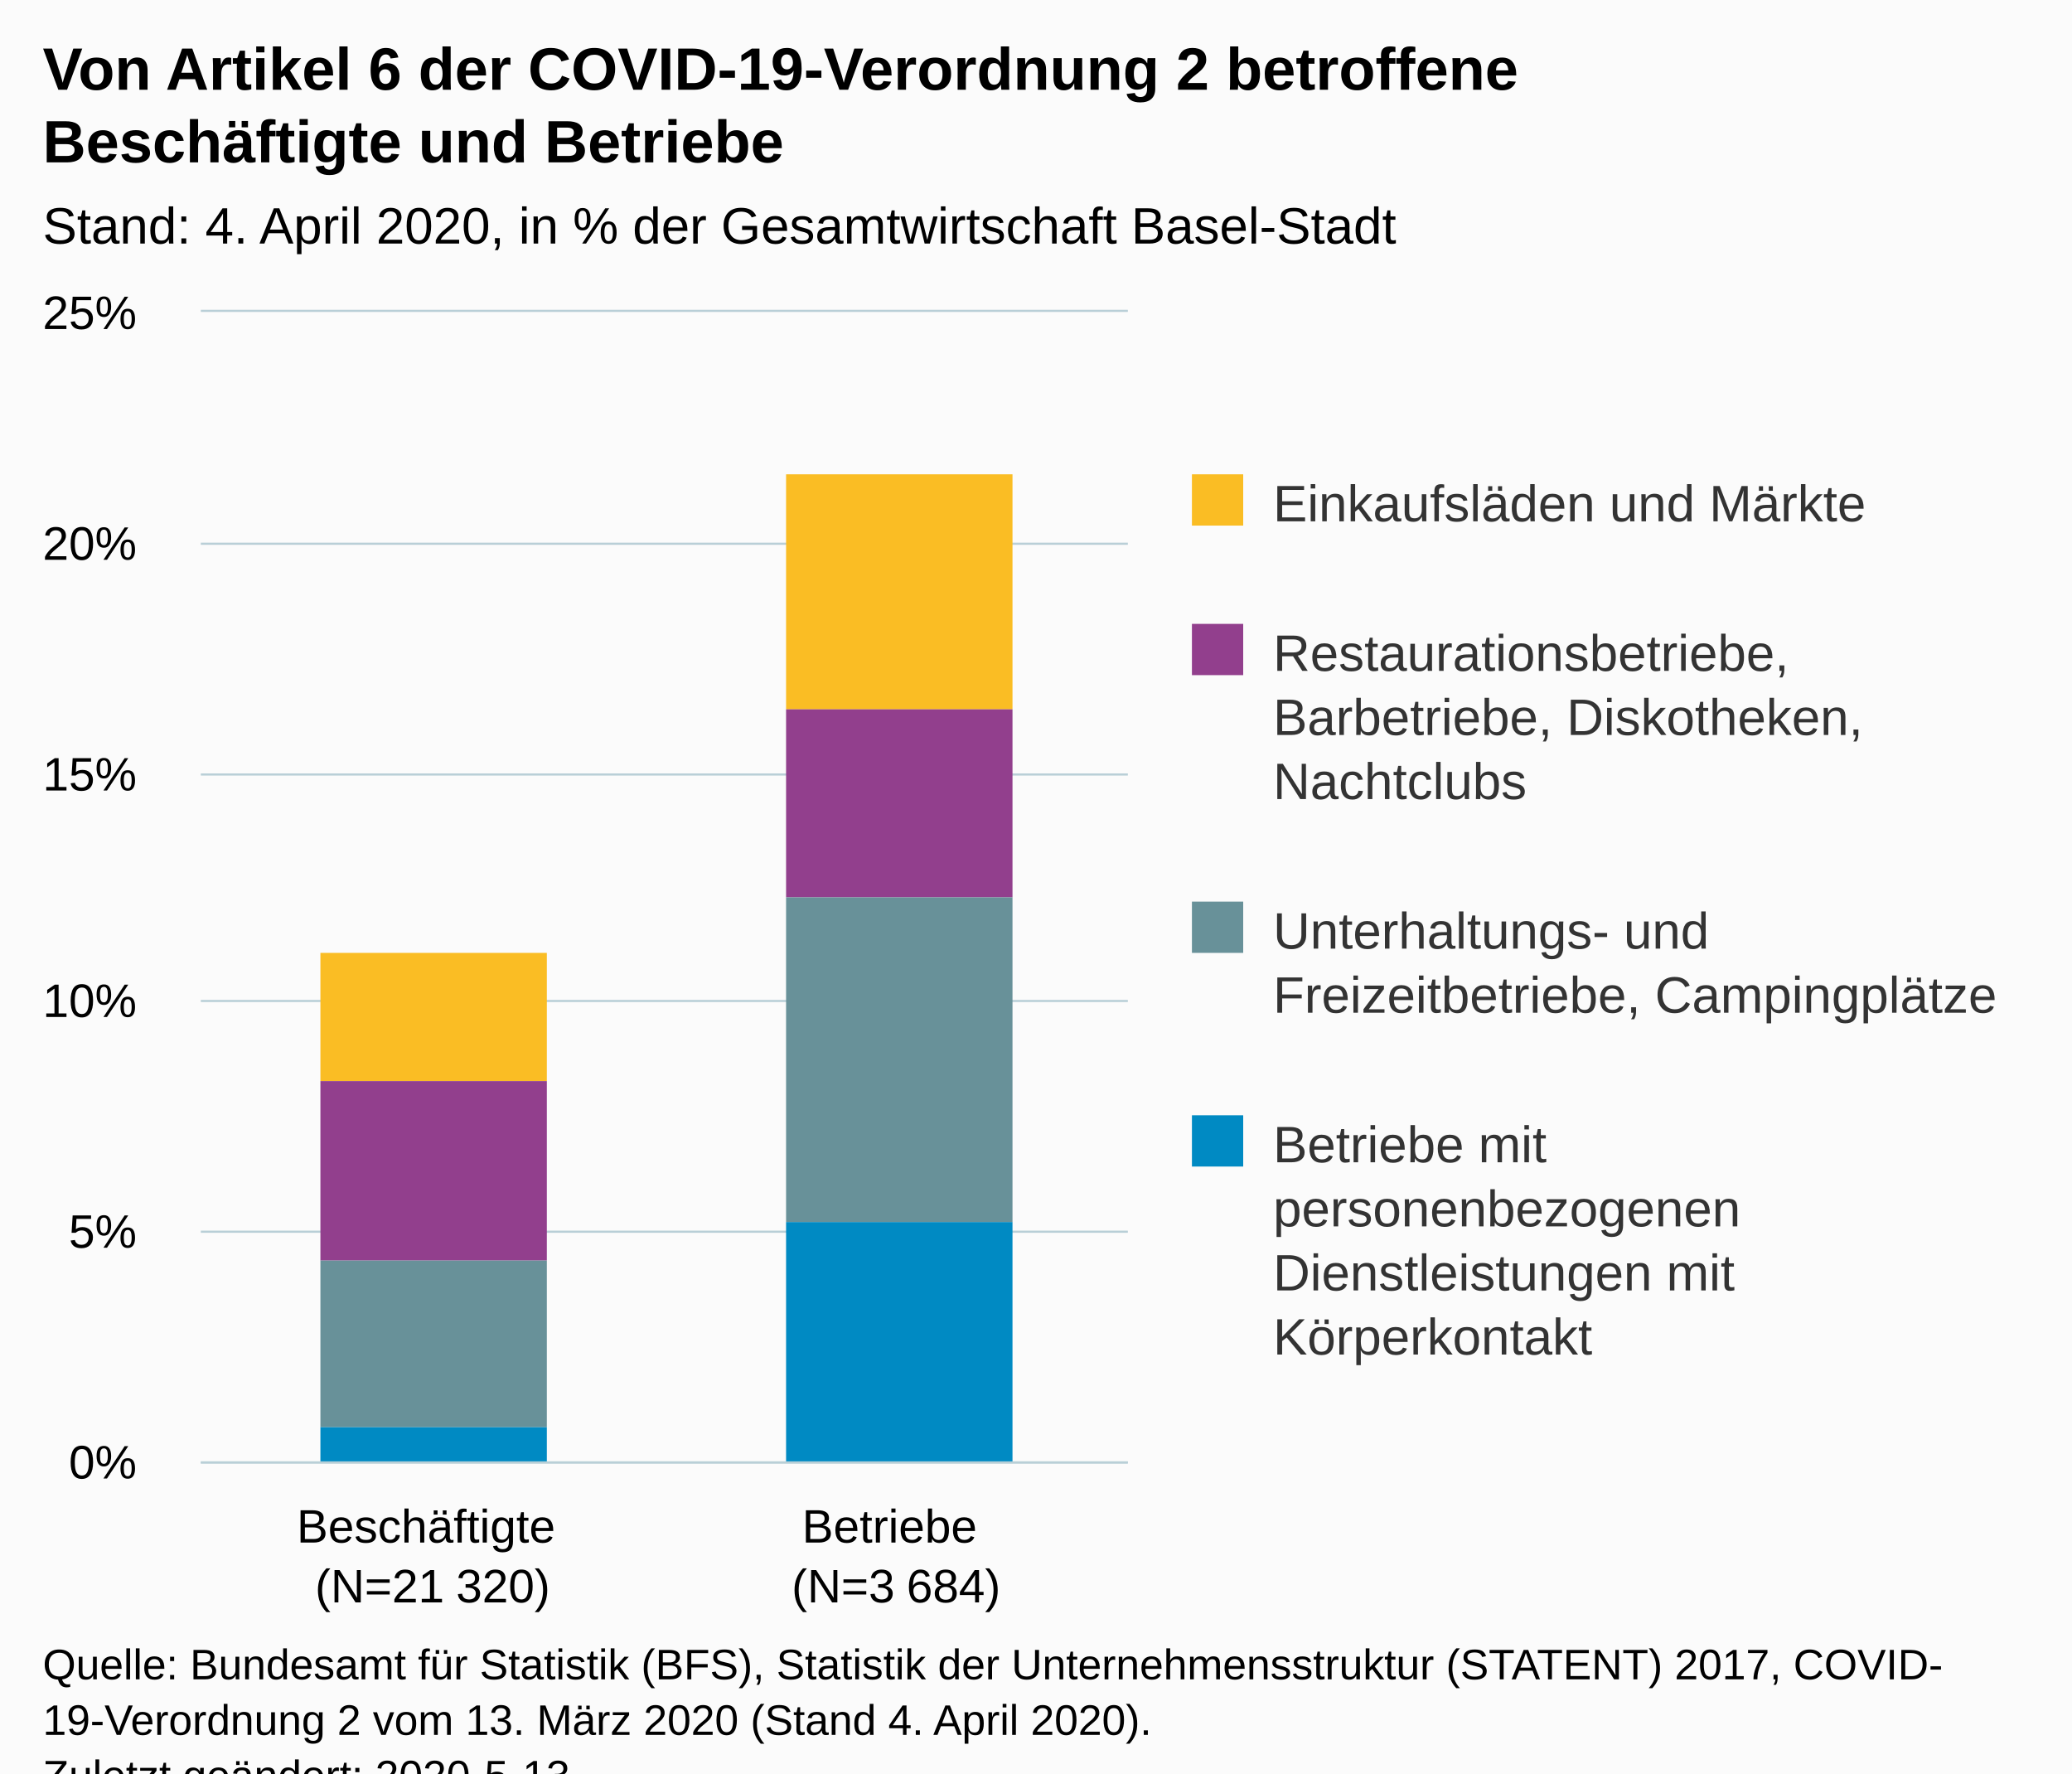
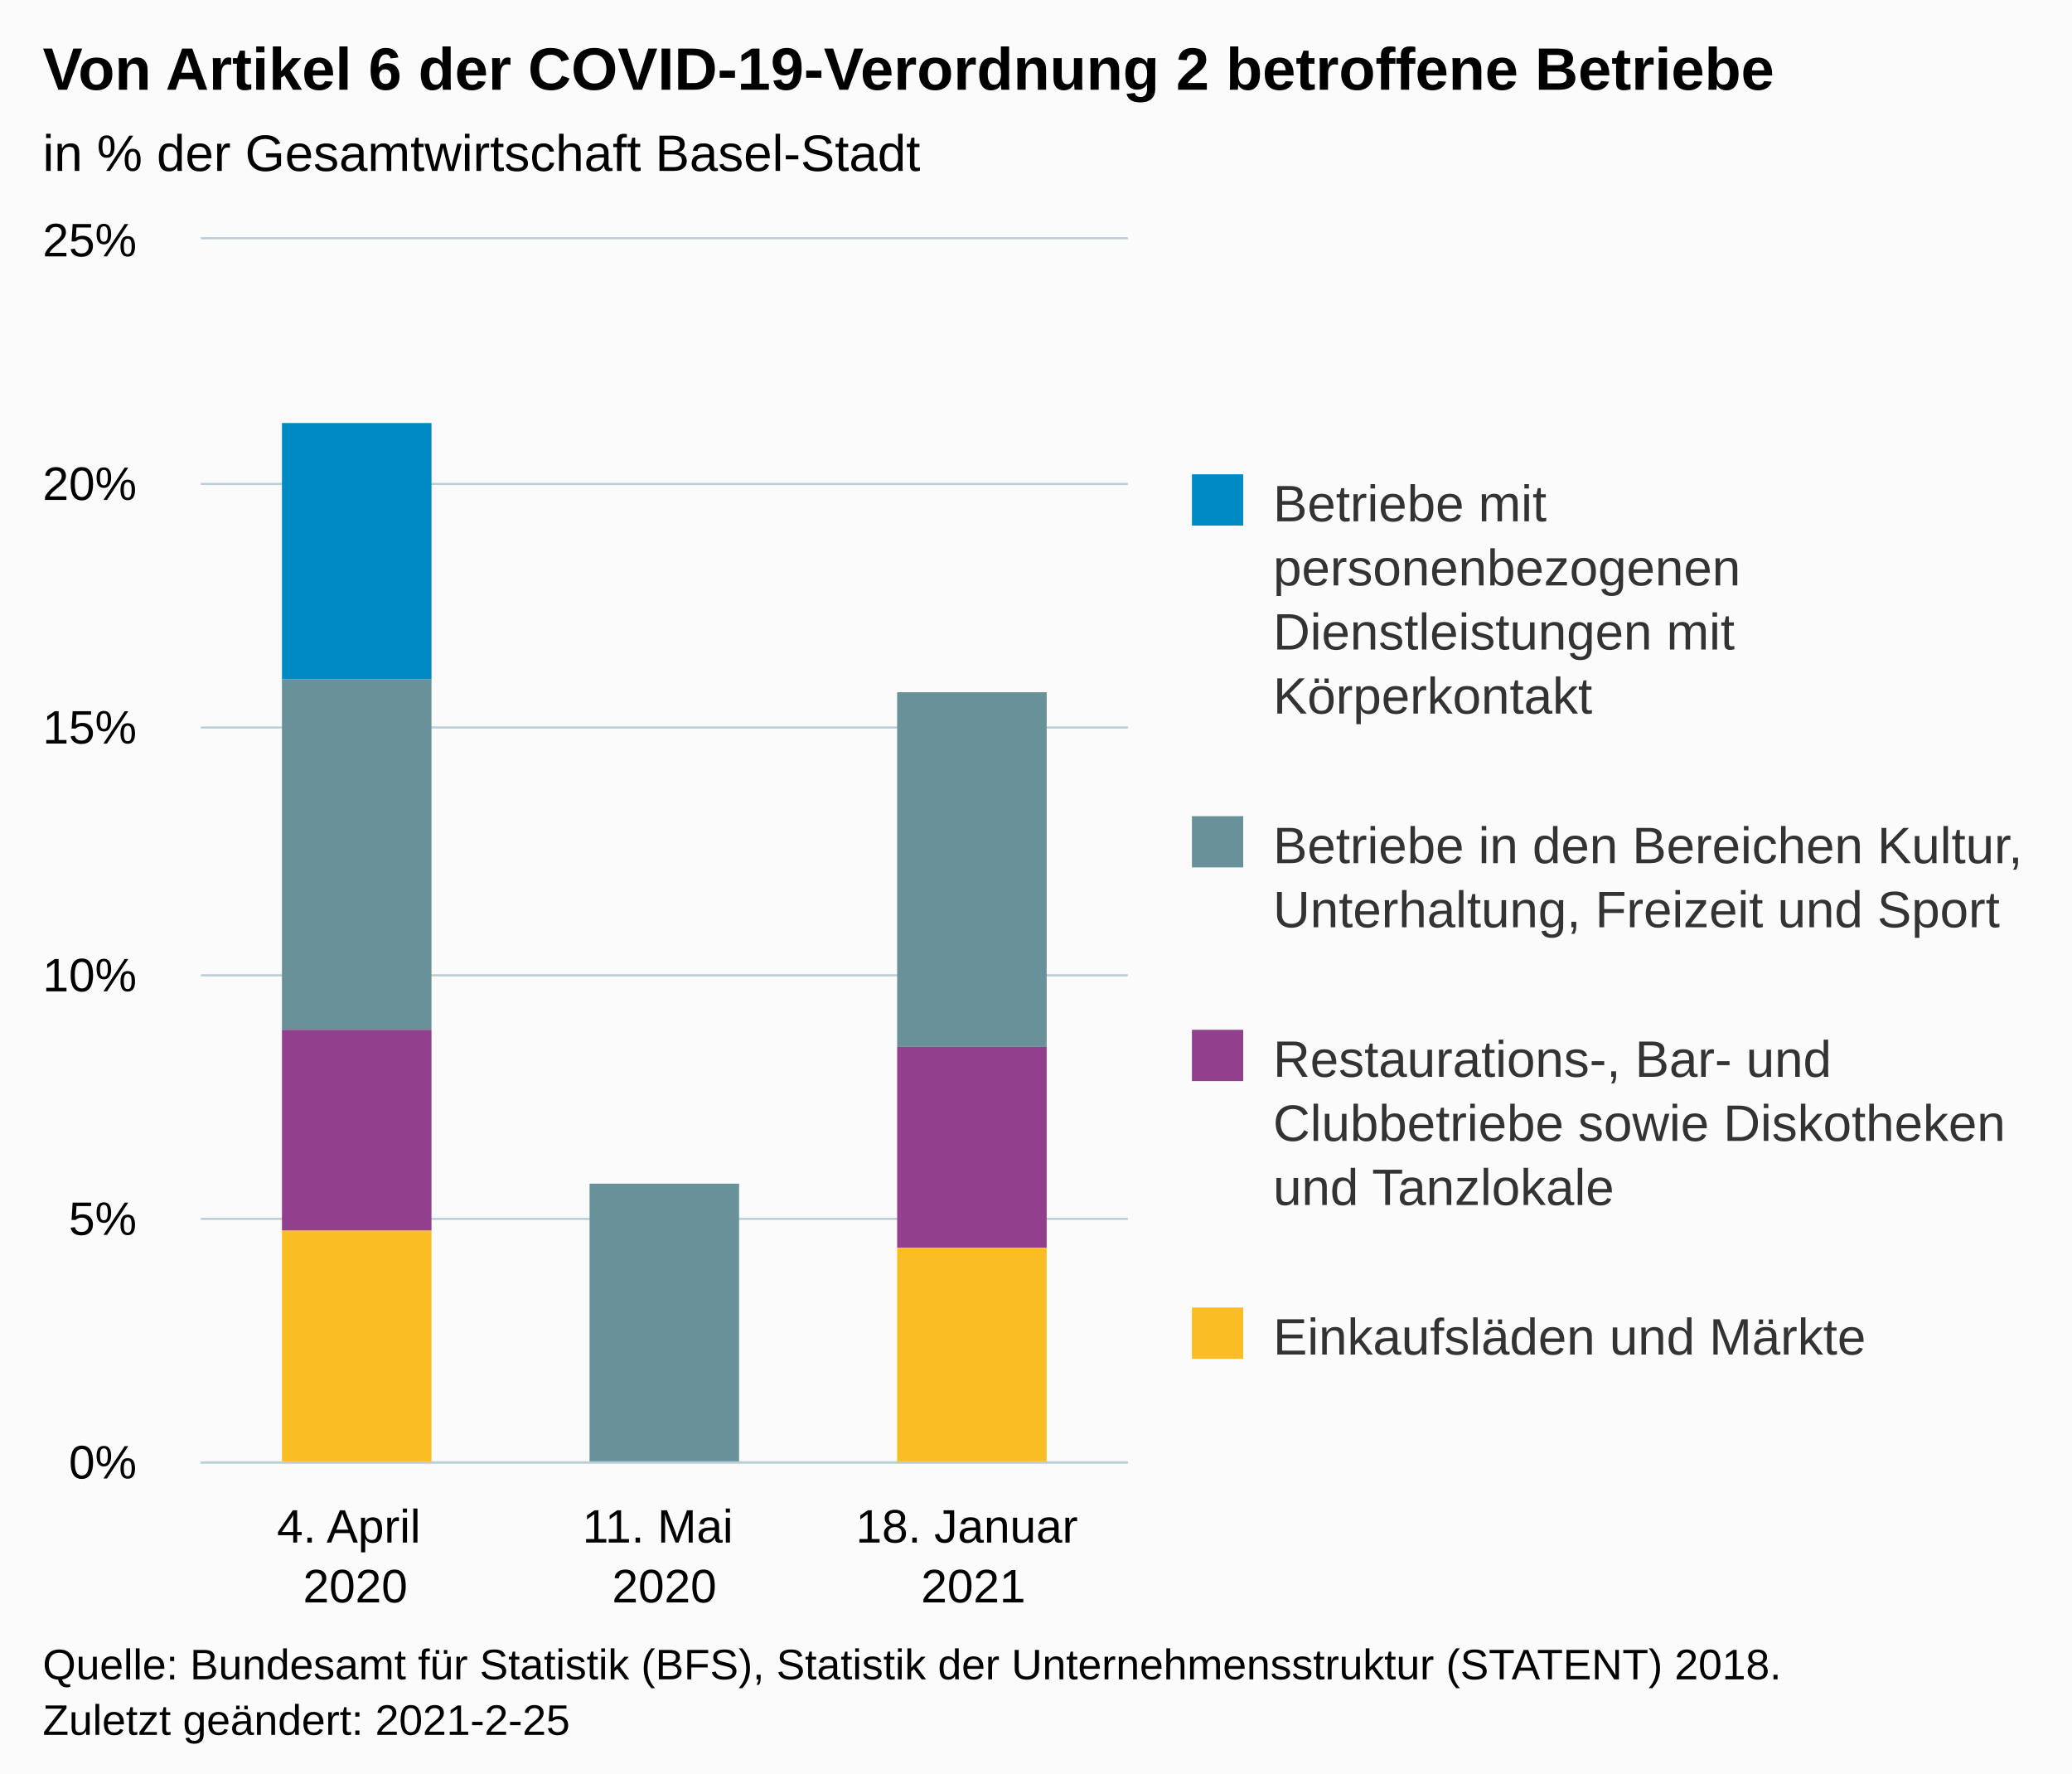
<svg xmlns="http://www.w3.org/2000/svg" version="1.1" class="highcharts-root" style="font-family:Arial;font-size:12px;" viewBox="0 0 485 415">
  <defs>
-     <clipPath id="highcharts-n8ntxqe-6">
-       <rect x="0" y="0" width="217" height="269" fill="none" />
+     <clipPath id="highcharts-9ihcv98-18-">
+       <rect x="0" y="0" width="217" height="286" fill="none" />
    </clipPath>
-     <clipPath id="highcharts-n8ntxqe-7">
-       <rect x="0" y="0" width="217" height="269" fill="none" />
+     <clipPath id="highcharts-9ihcv98-22-">
+       <rect x="0" y="0" width="217" height="286" fill="none" />
    </clipPath>
  </defs>
  <rect fill="#fbfbfb" class="highcharts-background" x="0" y="0" width="485" height="428" rx="0" ry="0" />
-   <rect fill="none" class="highcharts-plot-background" x="47" y="73" width="217" height="269" />
+   <rect fill="none" class="highcharts-plot-background" x="47" y="56" width="217" height="286" />
  <g class="highcharts-pane-group" data-z-index="0" />
-   <g class="highcharts-grid highcharts-xaxis-grid " data-z-index="1">
-     <path fill="none" data-z-index="1" class="highcharts-grid-line" d="M 155.5 73 L 155.5 342" opacity="1" />
-     <path fill="none" data-z-index="1" class="highcharts-grid-line" d="M 263.5 73 L 263.5 342" opacity="1" />
-     <path fill="none" data-z-index="1" class="highcharts-grid-line" d="M 46.5 73 L 46.5 342" opacity="1" />
+   <g class="highcharts-grid highcharts-xaxis-grid" data-z-index="1">
+     <path fill="none" data-z-index="1" class="highcharts-grid-line" d="M 118.5 56 L 118.5 342" opacity="1" />
+     <path fill="none" data-z-index="1" class="highcharts-grid-line" d="M 191.5 56 L 191.5 342" opacity="1" />
+     <path fill="none" data-z-index="1" class="highcharts-grid-line" d="M 263.5 56 L 263.5 342" opacity="1" />
+     <path fill="none" data-z-index="1" class="highcharts-grid-line" d="M 46.5 56 L 46.5 342" opacity="1" />
  </g>
-   <g class="highcharts-grid highcharts-yaxis-grid " data-z-index="1">
+   <g class="highcharts-grid highcharts-yaxis-grid" data-z-index="1">
    <path fill="none" stroke="#B9CFD7" stroke-width="0.5" data-z-index="1" class="highcharts-grid-line" d="M 47 342.25 L 264 342.25" opacity="1" />
-     <path fill="none" stroke="#B9CFD7" stroke-width="0.5" data-z-index="1" class="highcharts-grid-line" d="M 47 288.25 L 264 288.25" opacity="1" />
-     <path fill="none" stroke="#B9CFD7" stroke-width="0.5" data-z-index="1" class="highcharts-grid-line" d="M 47 234.25 L 264 234.25" opacity="1" />
-     <path fill="none" stroke="#B9CFD7" stroke-width="0.5" data-z-index="1" class="highcharts-grid-line" d="M 47 181.25 L 264 181.25" opacity="1" />
-     <path fill="none" stroke="#B9CFD7" stroke-width="0.5" data-z-index="1" class="highcharts-grid-line" d="M 47 127.25 L 264 127.25" opacity="1" />
-     <path fill="none" stroke="#B9CFD7" stroke-width="0.5" data-z-index="1" class="highcharts-grid-line" d="M 47 72.75 L 264 72.75" opacity="1" />
+     <path fill="none" stroke="#B9CFD7" stroke-width="0.5" data-z-index="1" class="highcharts-grid-line" d="M 47 285.25 L 264 285.25" opacity="1" />
+     <path fill="none" stroke="#B9CFD7" stroke-width="0.5" data-z-index="1" class="highcharts-grid-line" d="M 47 228.25 L 264 228.25" opacity="1" />
+     <path fill="none" stroke="#B9CFD7" stroke-width="0.5" data-z-index="1" class="highcharts-grid-line" d="M 47 170.25 L 264 170.25" opacity="1" />
+     <path fill="none" stroke="#B9CFD7" stroke-width="0.5" data-z-index="1" class="highcharts-grid-line" d="M 47 113.25 L 264 113.25" opacity="1" />
+     <path fill="none" stroke="#B9CFD7" stroke-width="0.5" data-z-index="1" class="highcharts-grid-line" d="M 47 55.75 L 264 55.75" opacity="1" />
  </g>
-   <rect fill="none" class="highcharts-plot-border" data-z-index="1" x="47" y="73" width="217" height="269" />
-   <g class="highcharts-axis highcharts-xaxis " data-z-index="2">
+   <rect fill="none" class="highcharts-plot-border" data-z-index="1" x="47" y="56" width="217" height="286" />
+   <g class="highcharts-axis highcharts-xaxis" data-z-index="2">
    <path fill="none" class="highcharts-axis-line" stroke="#B9CFD7" stroke-width="0.5" data-z-index="7" d="M 47 342.25 L 264 342.25" />
  </g>
-   <g class="highcharts-axis highcharts-yaxis " data-z-index="2">
-     <path fill="none" class="highcharts-axis-line" data-z-index="7" d="M 47 73 L 47 342" />
+   <g class="highcharts-axis highcharts-yaxis" data-z-index="2">
+     <path fill="none" class="highcharts-axis-line" data-z-index="7" d="M 47 56 L 47 342" />
  </g>
  <g class="highcharts-series-group" data-z-index="3">
-     <g data-z-index="0.1" class="highcharts-series highcharts-series-0 highcharts-column-series " transform="translate(47,73) scale(1 1)" clip-path="url(#highcharts-n8ntxqe-7)">
-       <rect x="28" y="150" width="53" height="30" fill="#FABD24" class="highcharts-point" />
-       <rect x="137" y="38" width="53" height="55" fill="#FABD24" class="highcharts-point" />
+     <g class="highcharts-series highcharts-series-0 highcharts-column-series" data-z-index="0.1" opacity="1" transform="translate(47,56) scale(1 1)" clip-path="url(#highcharts-9ihcv98-22-)">
+       <rect x="19" y="43" width="35" height="60" fill="#008AC3" opacity="1" class="highcharts-point" />
+       <rect x="91" y="221" width="35" height="0" fill="#008AC3" opacity="1" class="highcharts-point" />
+       <rect x="163" y="106" width="35" height="0" fill="#008AC3" opacity="1" class="highcharts-point" />
    </g>
-     <g data-z-index="0.1" class="highcharts-markers highcharts-series-0 highcharts-column-series " transform="translate(47,73) scale(1 1)" clip-path="none" />
-     <g data-z-index="0.1" class="highcharts-series highcharts-series-1 highcharts-column-series " transform="translate(47,73) scale(1 1)" clip-path="url(#highcharts-n8ntxqe-7)">
-       <rect x="28" y="180" width="53" height="42" fill="#923F8D" class="highcharts-point" />
-       <rect x="137" y="93" width="53" height="44" fill="#923F8D" class="highcharts-point" />
+     <g class="highcharts-markers highcharts-series-0 highcharts-column-series" data-z-index="0.1" opacity="1" transform="translate(47,56) scale(1 1)" clip-path="none" />
+     <g class="highcharts-series highcharts-series-1 highcharts-column-series" data-z-index="0.1" opacity="1" transform="translate(47,56) scale(1 1)" clip-path="url(#highcharts-9ihcv98-22-)">
+       <rect x="19" y="103" width="35" height="82" fill="#689199" opacity="1" class="highcharts-point" />
+       <rect x="91" y="221" width="35" height="65" fill="#689199" opacity="1" class="highcharts-point" />
+       <rect x="163" y="106" width="35" height="83" fill="#689199" opacity="1" class="highcharts-point" />
    </g>
-     <g data-z-index="0.1" class="highcharts-markers highcharts-series-1 highcharts-column-series " transform="translate(47,73) scale(1 1)" clip-path="none" />
-     <g data-z-index="0.1" class="highcharts-series highcharts-series-2 highcharts-column-series " transform="translate(47,73) scale(1 1)" clip-path="url(#highcharts-n8ntxqe-7)">
-       <rect x="28" y="222" width="53" height="39" fill="#689199" class="highcharts-point" />
-       <rect x="137" y="137" width="53" height="76" fill="#689199" class="highcharts-point" />
+     <g class="highcharts-markers highcharts-series-1 highcharts-column-series" data-z-index="0.1" opacity="1" transform="translate(47,56) scale(1 1)" clip-path="none" />
+     <g class="highcharts-series highcharts-series-2 highcharts-column-series" data-z-index="0.1" opacity="1" transform="translate(47,56) scale(1 1)" clip-path="url(#highcharts-9ihcv98-22-)">
+       <rect x="19" y="185" width="35" height="47" fill="#923F8D" opacity="1" class="highcharts-point" />
+       <rect x="91" y="286" width="35" height="1" fill="#923F8D" opacity="1" class="highcharts-point" />
+       <rect x="163" y="189" width="35" height="47" fill="#923F8D" opacity="1" class="highcharts-point" />
    </g>
-     <g data-z-index="0.1" class="highcharts-markers highcharts-series-2 highcharts-column-series " transform="translate(47,73) scale(1 1)" clip-path="none" />
-     <g data-z-index="0.1" class="highcharts-series highcharts-series-3 highcharts-column-series " transform="translate(47,73) scale(1 1)" clip-path="url(#highcharts-n8ntxqe-7)">
-       <rect x="28" y="261" width="53" height="9" fill="#008AC3" class="highcharts-point" />
-       <rect x="137" y="213" width="53" height="57" fill="#008AC3" class="highcharts-point" />
+     <g class="highcharts-markers highcharts-series-2 highcharts-column-series" data-z-index="0.1" opacity="1" transform="translate(47,56) scale(1 1)" clip-path="none" />
+     <g class="highcharts-series highcharts-series-3 highcharts-column-series" data-z-index="0.1" opacity="1" transform="translate(47,56) scale(1 1)" clip-path="url(#highcharts-9ihcv98-22-)">
+       <rect x="19" y="232" width="35" height="55" fill="#FABD24" opacity="1" class="highcharts-point" />
+       <rect x="91" y="287" width="35" height="0" fill="#FABD24" opacity="1" class="highcharts-point" />
+       <rect x="163" y="236" width="35" height="51" fill="#FABD24" opacity="1" class="highcharts-point" />
    </g>
-     <g data-z-index="0.1" class="highcharts-markers highcharts-series-3 highcharts-column-series " transform="translate(47,73) scale(1 1)" clip-path="none" />
+     <g class="highcharts-markers highcharts-series-3 highcharts-column-series" data-z-index="0.1" opacity="1" transform="translate(47,56) scale(1 1)" clip-path="none" />
  </g>
  <text x="10" text-anchor="start" class="highcharts-title" data-z-index="4" style="color:#000000;font-size:14px;font-weight:bold;fill:#000000;" y="21">
-     <tspan>Von Artikel 6 der COVID-19-Verordnung 2 betroffene</tspan>
-     <tspan dy="17" x="10">Beschäftigte und Betriebe</tspan>
+     <tspan>Von Artikel 6 der COVID-19-Verordnung 2 betroffene Betriebe</tspan>
  </text>
-   <text x="10" text-anchor="start" class="highcharts-subtitle" data-z-index="4" style="color:#000000;font-size:12px;font-weight:normal;fill:#000000;" y="57">
-     <tspan>Stand: 4. April 2020, in % der Gesamtwirtschaft Basel-Stadt</tspan>
+   <text x="10" text-anchor="start" class="highcharts-subtitle" data-z-index="4" style="color:#000000;font-size:12px;font-weight:normal;fill:#000000;" y="40">
+     <tspan>in % der Gesamtwirtschaft Basel-Stadt</tspan>
  </text>
+   <text x="10" text-anchor="start" class="highcharts-caption" data-z-index="4" style="color:#666666;fill:#666666;" y="390" />
  <g class="highcharts-legend" data-z-index="7" transform="translate(269,104)">
    <rect fill="none" class="highcharts-legend-box" rx="0" ry="0" x="0" y="0" width="216" height="241" visibility="visible" />
    <g data-z-index="1">
      <g>
        <g class="highcharts-legend-item highcharts-column-series highcharts-color-undefined highcharts-series-0" data-z-index="1" transform="translate(8,3)">
-           <text x="21" style="color:#333333;font-size:12px;font-weight:normal;cursor:pointer;fill:#333333;" text-anchor="start" data-z-index="2" y="15">
-             <tspan>Einkaufsläden und Märkte</tspan>
-           </text>
-           <rect x="2" y="4" width="12" height="12" fill="#FABD24" class="highcharts-point" data-z-index="3" />
-         </g>
-         <g class="highcharts-legend-item highcharts-column-series highcharts-color-undefined highcharts-series-1" data-z-index="1" transform="translate(8,38)">
-           <text x="21" y="15" style="color:#333333;font-size:12px;font-weight:normal;cursor:pointer;fill:#333333;" text-anchor="start" data-z-index="2">
-             <tspan>Restaurationsbetriebe,</tspan>
-             <tspan dy="15" x="21">Barbetriebe, Diskotheken,</tspan>
-             <tspan dy="15" x="21">Nachtclubs</tspan>
-           </text>
-           <rect x="2" y="4" width="12" height="12" fill="#923F8D" class="highcharts-point" data-z-index="3" />
-         </g>
-         <g class="highcharts-legend-item highcharts-column-series highcharts-color-undefined highcharts-series-2" data-z-index="1" transform="translate(8,103)">
-           <text x="21" y="15" style="color:#333333;font-size:12px;font-weight:normal;cursor:pointer;fill:#333333;" text-anchor="start" data-z-index="2">
-             <tspan>Unterhaltungs- und</tspan>
-             <tspan dy="15" x="21">Freizeitbetriebe, Campingplätze</tspan>
-           </text>
-           <rect x="2" y="4" width="12" height="12" fill="#689199" class="highcharts-point" data-z-index="3" />
-         </g>
-         <g class="highcharts-legend-item highcharts-column-series highcharts-color-undefined highcharts-series-3" data-z-index="1" transform="translate(8,153)">
-           <text x="21" y="15" style="color:#333333;font-size:12px;font-weight:normal;cursor:pointer;fill:#333333;" text-anchor="start" data-z-index="2">
+           <text x="21" style="color:#333333;cursor:pointer;font-size:12px;font-weight:normal;fill:#333333;" text-anchor="start" data-z-index="2" y="15">
            <tspan>Betriebe mit</tspan>
            <tspan dy="15" x="21">personenbezogenen</tspan>
            <tspan dy="15" x="21">Dienstleistungen mit</tspan>
            <tspan dy="15" x="21">Körperkontakt</tspan>
          </text>
          <rect x="2" y="4" width="12" height="12" fill="#008AC3" class="highcharts-point" data-z-index="3" />
        </g>
+         <g class="highcharts-legend-item highcharts-column-series highcharts-color-undefined highcharts-series-1" data-z-index="1" transform="translate(8,83)">
+           <text x="21" y="15" style="color:#333333;cursor:pointer;font-size:12px;font-weight:normal;fill:#333333;" text-anchor="start" data-z-index="2">
+             <tspan>Betriebe in den Bereichen Kultur,</tspan>
+             <tspan dy="15" x="21">Unterhaltung, Freizeit und Sport</tspan>
+           </text>
+           <rect x="2" y="4" width="12" height="12" fill="#689199" class="highcharts-point" data-z-index="3" />
+         </g>
+         <g class="highcharts-legend-item highcharts-column-series highcharts-color-undefined highcharts-series-2" data-z-index="1" transform="translate(8,133)">
+           <text x="21" y="15" style="color:#333333;cursor:pointer;font-size:12px;font-weight:normal;fill:#333333;" text-anchor="start" data-z-index="2">
+             <tspan>Restaurations-, Bar- und</tspan>
+             <tspan dy="15" x="21">Clubbetriebe sowie Diskotheken</tspan>
+             <tspan dy="15" x="21">und Tanzlokale</tspan>
+           </text>
+           <rect x="2" y="4" width="12" height="12" fill="#923F8D" class="highcharts-point" data-z-index="3" />
+         </g>
+         <g class="highcharts-legend-item highcharts-column-series highcharts-color-undefined highcharts-series-3" data-z-index="1" transform="translate(8,198)">
+           <text x="21" y="15" style="color:#333333;cursor:pointer;font-size:12px;font-weight:normal;fill:#333333;" text-anchor="start" data-z-index="2">
+             <tspan>Einkaufsläden und Märkte</tspan>
+           </text>
+           <rect x="2" y="4" width="12" height="12" fill="#FABD24" class="highcharts-point" data-z-index="3" />
+         </g>
      </g>
    </g>
  </g>
-   <g class="highcharts-axis-labels highcharts-xaxis-labels " data-z-index="7">
-     <text x="101.25" style="color:#000000;cursor:default;font-size:11px;fill:#000000;" text-anchor="middle" transform="translate(0,0)" y="361" opacity="1">
-       <tspan>Beschäftigte</tspan>
-       <tspan x="101.25" dy="14">(N=21 320)</tspan>
+   <g class="highcharts-axis-labels highcharts-xaxis-labels" data-z-index="7">
+     <text x="83.167" style="color:#000000;cursor:default;font-size:11px;fill:#000000;" text-anchor="middle" transform="translate(0,0)" y="361" opacity="1">
+       <tspan>4. April</tspan>
+       <tspan x="83.167" dy="14">2020</tspan>
    </text>
-     <text x="209.75" style="color:#000000;cursor:default;font-size:11px;fill:#000000;" text-anchor="middle" transform="translate(0,0)" y="361" opacity="1">
-       <tspan>Betriebe</tspan>
-       <tspan x="209.75" dy="14">(N=3 684)</tspan>
+     <text x="155.5" style="color:#000000;cursor:default;font-size:11px;fill:#000000;" text-anchor="middle" transform="translate(0,0)" y="361" opacity="1">
+       <tspan>11. Mai</tspan>
+       <tspan x="155.5" dy="14">2020</tspan>
+     </text>
+     <text x="227.833" style="color:#000000;cursor:default;font-size:11px;fill:#000000;" text-anchor="middle" transform="translate(0,0)" y="361" opacity="1">
+       <tspan>18. Januar</tspan>
+       <tspan x="227.833" dy="14">2021</tspan>
    </text>
  </g>
-   <g class="highcharts-axis-labels highcharts-yaxis-labels " data-z-index="7">
+   <g class="highcharts-axis-labels highcharts-yaxis-labels" data-z-index="7">
    <text x="32" style="color:#000000;cursor:default;font-size:11px;fill:#000000;" text-anchor="end" transform="translate(0,0)" y="346" opacity="1">0%</text>
-     <text x="32" style="color:#000000;cursor:default;font-size:11px;fill:#000000;" text-anchor="end" transform="translate(0,0)" y="292" opacity="1">5%</text>
-     <text x="32" style="color:#000000;cursor:default;font-size:11px;fill:#000000;" text-anchor="end" transform="translate(0,0)" y="238" opacity="1">10%</text>
-     <text x="32" style="color:#000000;cursor:default;font-size:11px;fill:#000000;" text-anchor="end" transform="translate(0,0)" y="185" opacity="1">15%</text>
-     <text x="32" style="color:#000000;cursor:default;font-size:11px;fill:#000000;" text-anchor="end" transform="translate(0,0)" y="131" opacity="1">20%</text>
-     <text x="32" style="color:#000000;cursor:default;font-size:11px;fill:#000000;" text-anchor="end" transform="translate(0,0)" y="77" opacity="1">25%</text>
+     <text x="32" style="color:#000000;cursor:default;font-size:11px;fill:#000000;" text-anchor="end" transform="translate(0,0)" y="289" opacity="1">5%</text>
+     <text x="32" style="color:#000000;cursor:default;font-size:11px;fill:#000000;" text-anchor="end" transform="translate(0,0)" y="232" opacity="1">10%</text>
+     <text x="32" style="color:#000000;cursor:default;font-size:11px;fill:#000000;" text-anchor="end" transform="translate(0,0)" y="174" opacity="1">15%</text>
+     <text x="32" style="color:#000000;cursor:default;font-size:11px;fill:#000000;" text-anchor="end" transform="translate(0,0)" y="117" opacity="1">20%</text>
+     <text x="32" style="color:#000000;cursor:default;font-size:11px;fill:#000000;" text-anchor="end" transform="translate(0,0)" y="60" opacity="1">25%</text>
  </g>
  <text x="10" class="highcharts-credits" text-anchor="start" data-z-index="8" style="cursor:default;color:#000000;font-size:10px;fill:#000000;" y="393">
-     <tspan>Quelle: Bundesamt für Statistik (BFS), Statistik der Unternehmensstruktur (STATENT) 2017, COVID-</tspan>
-     <tspan dy="13" x="10">19-Verordnung 2 vom 13. März 2020 (Stand 4. April 2020).</tspan>
-     <tspan x="10" dy="13">Zuletzt geändert: 2020-5-13</tspan>
+     <tspan>Quelle: Bundesamt für Statistik (BFS), Statistik der Unternehmensstruktur (STATENT) 2018.</tspan>
+     <tspan x="10" dy="13">Zuletzt geändert: 2021-2-25</tspan>
  </text>
</svg>
